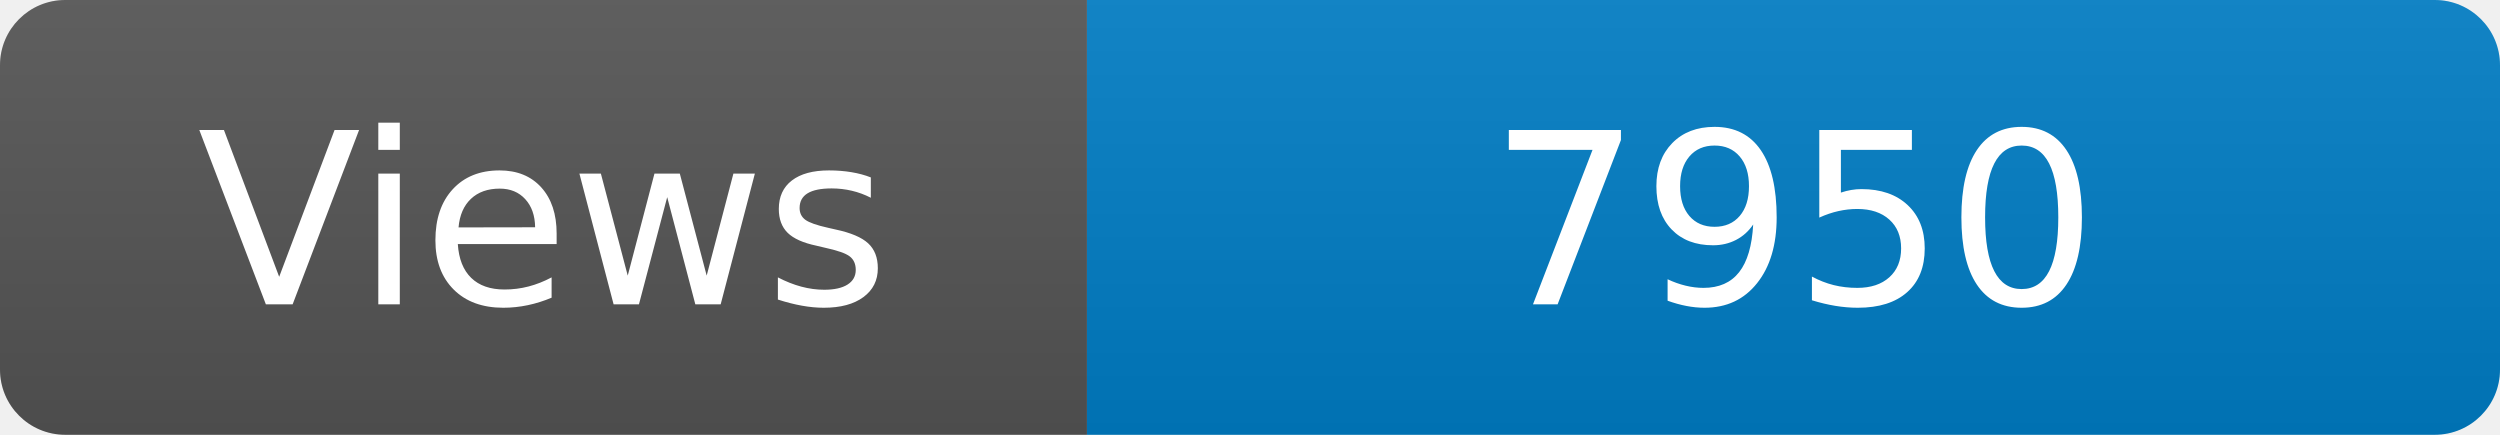
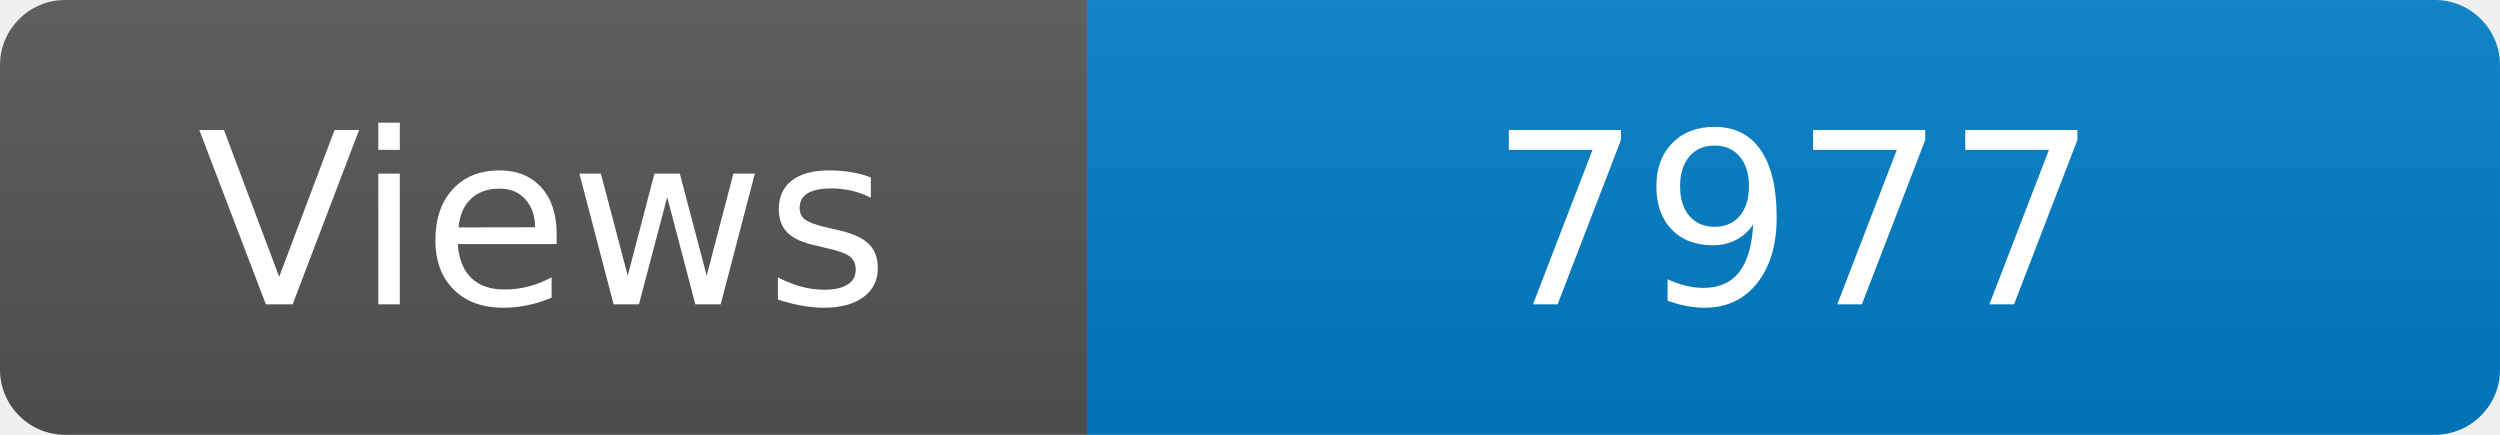
<svg xmlns="http://www.w3.org/2000/svg" width="115" height="20" role="img" aria-label="Maintained?: yes">
  <linearGradient id="s" x2="0" y2="100%">
    <stop offset="0" stop-color="#bbb" stop-opacity=".1" />
    <stop offset="1" stop-opacity=".1" />
  </linearGradient>
  <clipPath id="r">
    <rect width="115" height="20" rx="3" fill="#fff" />
  </clipPath>
  <g clip-path="url(#r)">
    <rect width="50" height="20" fill="#555" />
    <rect x="50" width="160" height="20" fill="#007ec6" />
    <rect width="115" height="20" fill="url(#s)" />
  </g>
  <g fill="#fff" text-anchor="middle" font-family="Verdana,Geneva,DejaVu Sans,sans-serif" font-size="110">
    <text x="250" y="140" transform="scale(.1)" fill="#fff">Views</text>
-     <text x="825" y="140" transform="scale(.1)" fill="#fff">7950</text>
+     <text x="825" y="140" transform="scale(.1)" fill="#fff">7977</text>
  </g>
</svg>
